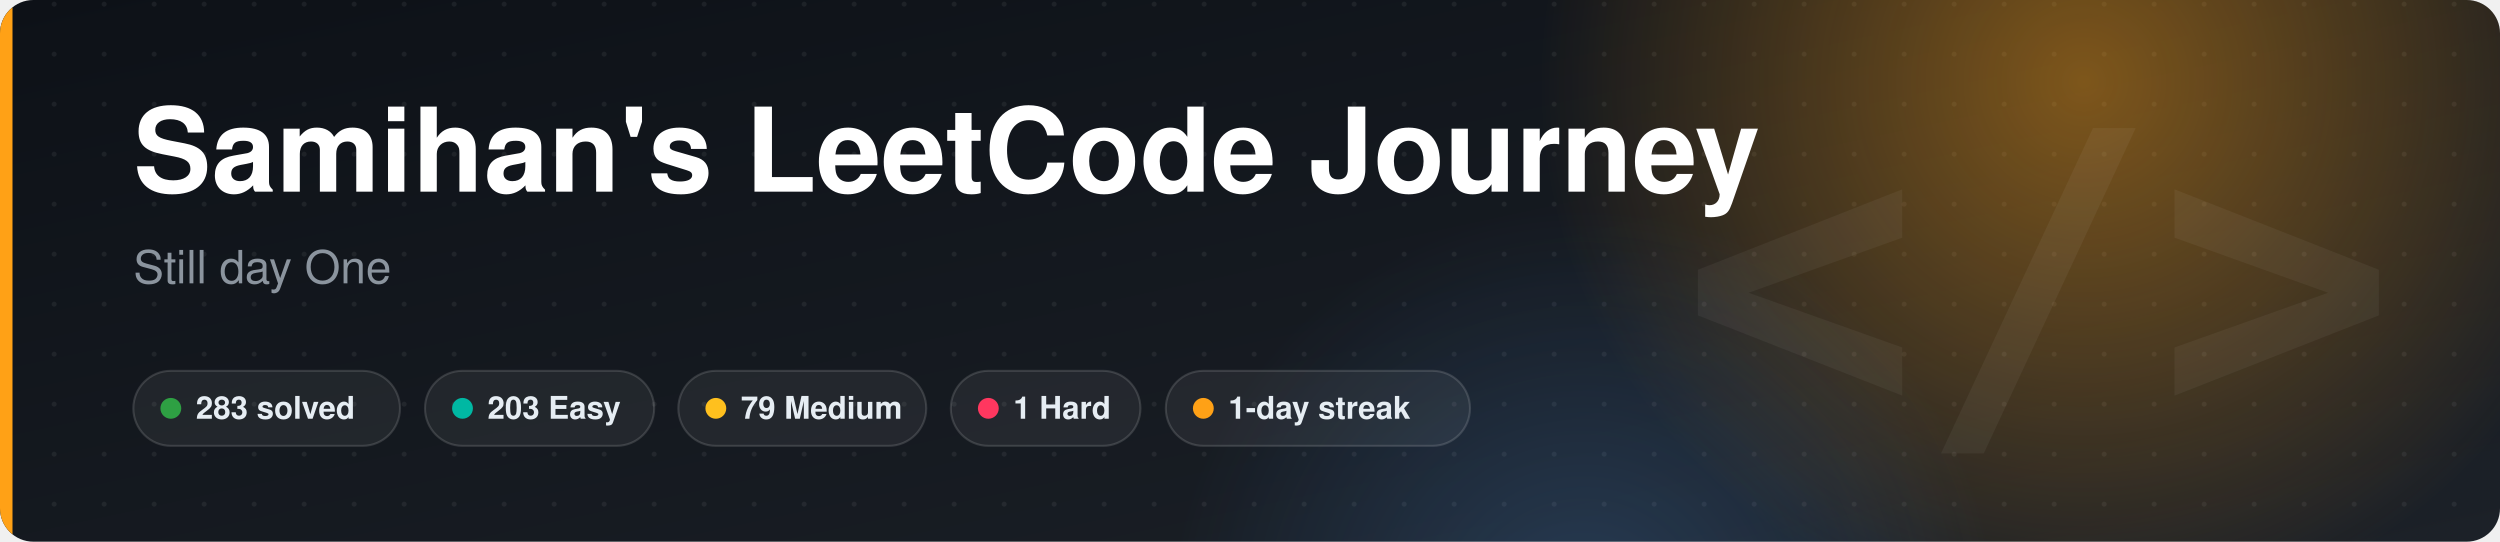
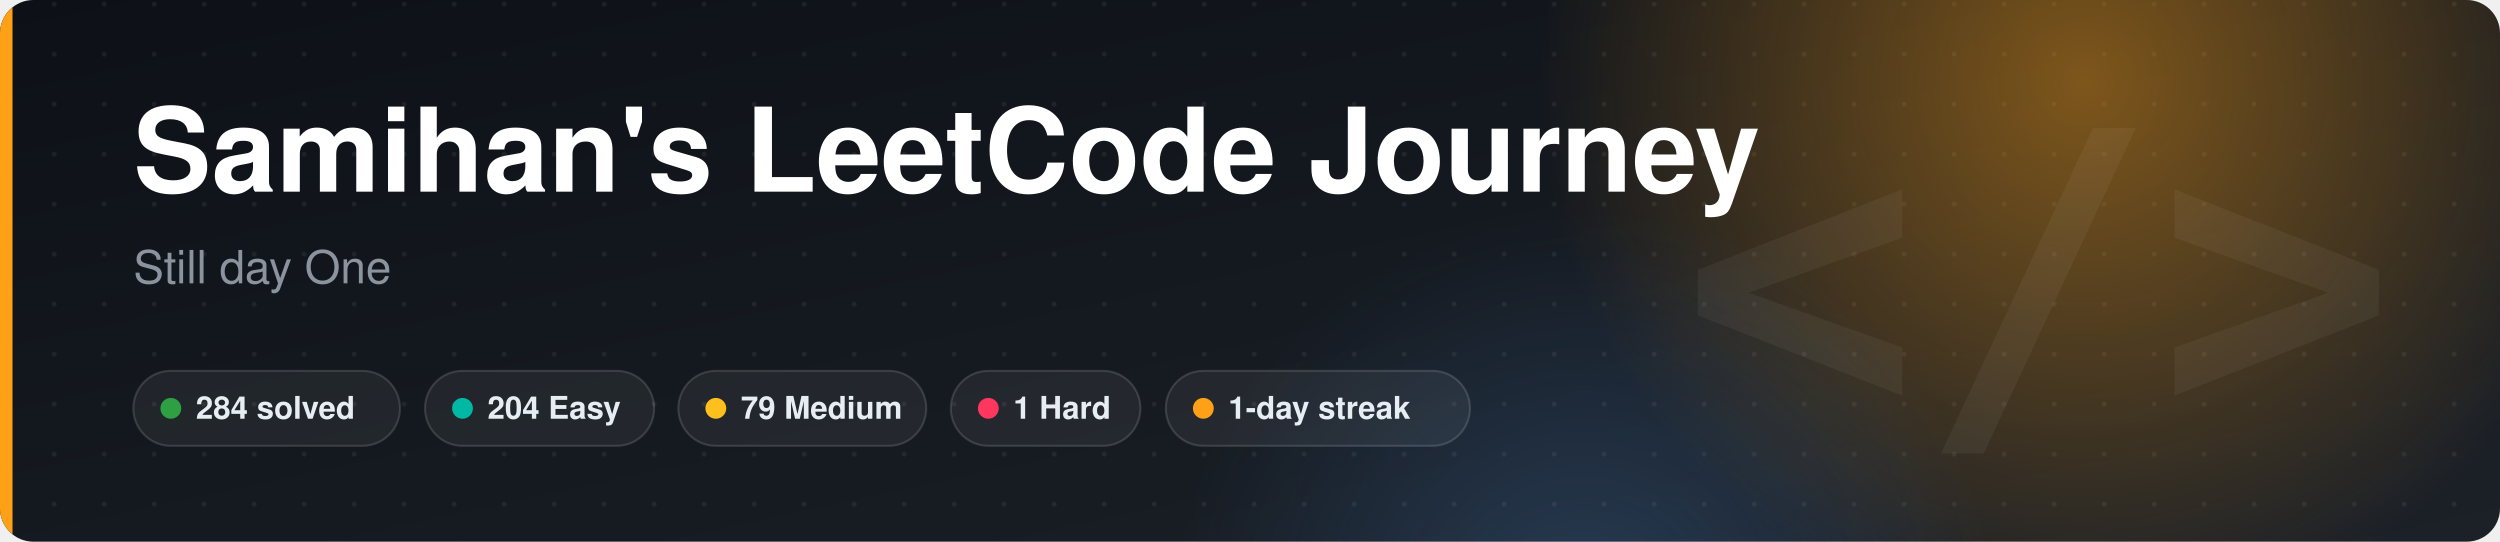
<svg xmlns="http://www.w3.org/2000/svg" width="1200" height="260" viewBox="0 0 1200 260" font-family="-apple-system,BlinkMacSystemFont,'Segoe UI',Helvetica,Arial,sans-serif" role="img" aria-labelledby="t">
  <style>
.bg{fill:#ffffff;stroke:#d0d7de}.title{fill:#1f2328;font-size:18px;font-weight:600}.muted{fill:#656d76;font-size:12px}
.label{fill:#1f2328;font-size:13px;font-weight:600}.value{fill:#1f2328;font-size:22px;font-weight:700}.value-sm{fill:#1f2328;font-size:14px;font-weight:700}
.total{fill:#1f2328;font-size:30px;font-weight:700}.track{fill:#eaeef2}.ring-track{stroke:#eaeef2}.divider{stroke:#d0d7de}.grid{stroke:#d0d7de;fill:none}
@media (prefers-color-scheme: dark){.bg{fill:#0d1117;stroke:#30363d}.title,.label,.value,.value-sm,.total{fill:#e6edf3}.muted{fill:#8b949e}.track{fill:#21262d}.ring-track{stroke:#21262d}.divider{stroke:#30363d}.grid{stroke:#30363d}}
@keyframes ls-fade{from{opacity:0;transform:translateY(6px)}to{opacity:1;transform:none}}
@keyframes ls-grow{from{transform:scaleX(0)}to{transform:scaleX(1)}}
@keyframes ls-pop{from{opacity:0;transform:scale(.2)}to{opacity:1;transform:scale(1)}}
@keyframes ls-pulse{0%,100%{opacity:1}50%{opacity:.3}}
.fade{animation:ls-fade .6s ease-out both}
.grow{transform-box:fill-box;transform-origin:left center;animation:ls-grow .9s cubic-bezier(.2,.7,.3,1) both}
.pulse{animation:ls-pulse 1.8s ease-in-out infinite}
.d1{animation-delay:0.12s}
.d2{animation-delay:0.24s}
.d3{animation-delay:0.36s}
.d4{animation-delay:0.48s}
.d5{animation-delay:0.60s}
.d6{animation-delay:0.72s}
.d7{animation-delay:0.84s}
.d8{animation-delay:0.96s}
@media (prefers-reduced-motion: reduce){*{animation:none!important}}
@keyframes ls-drift{0%,100%{transform:translate(0,0)}50%{transform:translate(-60px,18px)}}
.glow{animation:ls-drift 14s ease-in-out infinite}
</style>
  <defs>
    <linearGradient id="bn-bg" x1="0" y1="0" x2="1" y2="1">
      <stop offset="0" stop-color="#0d1117" />
      <stop offset="1" stop-color="#1c2128" />
    </linearGradient>
    <radialGradient id="bn-glow">
      <stop offset="0" stop-color="#ffa116" stop-opacity="0.45" />
      <stop offset="1" stop-color="#ffa116" stop-opacity="0" />
    </radialGradient>
    <radialGradient id="bn-glow2">
      <stop offset="0" stop-color="#58a6ff" stop-opacity="0.22" />
      <stop offset="1" stop-color="#58a6ff" stop-opacity="0" />
    </radialGradient>
    <pattern id="bn-dots" width="24" height="24" patternUnits="userSpaceOnUse">
      <circle cx="2" cy="2" r="1.2" fill="#ffffff" fill-opacity="0.06" />
    </pattern>
    <clipPath id="bn-clip">
      <rect width="1200" height="260" rx="16" />
    </clipPath>
  </defs>
  <g clip-path="url(#bn-clip)">
    <rect width="1200" height="260" fill="url(#bn-bg)" />
    <rect width="1200" height="260" fill="url(#bn-dots)" />
    <circle cx="1000" cy="40" r="260" fill="url(#bn-glow)" class="glow" />
    <circle cx="760" cy="300" r="200" fill="url(#bn-glow2)" />
    <text x="1150" y="200" text-anchor="end" font-family="SFMono-Regular,Consolas,monospace" font-size="190" font-weight="700" fill="#ffffff" fill-opacity="0.05">&lt;/&gt;</text>
    <rect x="0" y="0" width="6" height="260" fill="#ffa116" />
  </g>
  <text x="64" y="92" fill="#ffffff" font-size="56" font-weight="800" class="fade">Samihan's LeetCode Journey</text>
  <text x="64" y="136" fill="#8b949e" font-size="22" class="fade d1">Still day One</text>
  <g class="fade d3">
    <rect x="64" y="178" width="128" height="36" rx="18" fill="#ffffff" fill-opacity="0.06" stroke="#ffffff" stroke-opacity="0.14" />
    <circle cx="82" cy="196" r="5" fill="#2ea043" />
-     <text x="94" y="201" fill="#e6edf3" font-size="15" font-weight="600">283 solved</text>
+     <text x="94" y="201" fill="#e6edf3" font-size="15" font-weight="600">284 solved</text>
  </g>
  <g class="fade d4">
    <rect x="204" y="178" width="110" height="36" rx="18" fill="#ffffff" fill-opacity="0.06" stroke="#ffffff" stroke-opacity="0.14" />
    <circle cx="222" cy="196" r="5" fill="#00b8a3" />
-     <text x="234" y="201" fill="#e6edf3" font-size="15" font-weight="600">203 Easy</text>
+     <text x="234" y="201" fill="#e6edf3" font-size="15" font-weight="600">204 Easy</text>
  </g>
  <g class="fade d5">
    <rect x="325.6" y="178" width="119" height="36" rx="18" fill="#ffffff" fill-opacity="0.06" stroke="#ffffff" stroke-opacity="0.14" />
    <circle cx="343.6" cy="196" r="5" fill="#ffc01e" />
    <text x="355.6" y="201" fill="#e6edf3" font-size="15" font-weight="600">79 Medium</text>
  </g>
  <g class="fade d6">
    <rect x="456.4" y="178" width="91" height="36" rx="18" fill="#ffffff" fill-opacity="0.06" stroke="#ffffff" stroke-opacity="0.14" />
    <circle cx="474.4" cy="196" r="5" fill="#ff375f" />
    <text x="486.4" y="201" fill="#e6edf3" font-size="15" font-weight="600">1 Hard</text>
  </g>
  <g class="fade d7">
    <rect x="559.6" y="178" width="146" height="36" rx="18" fill="#ffffff" fill-opacity="0.06" stroke="#ffffff" stroke-opacity="0.14" />
    <circle cx="577.6" cy="196" r="5" fill="#ffa116" />
    <text x="589.6" y="201" fill="#e6edf3" font-size="15" font-weight="600">1-day streak</text>
  </g>
</svg>
